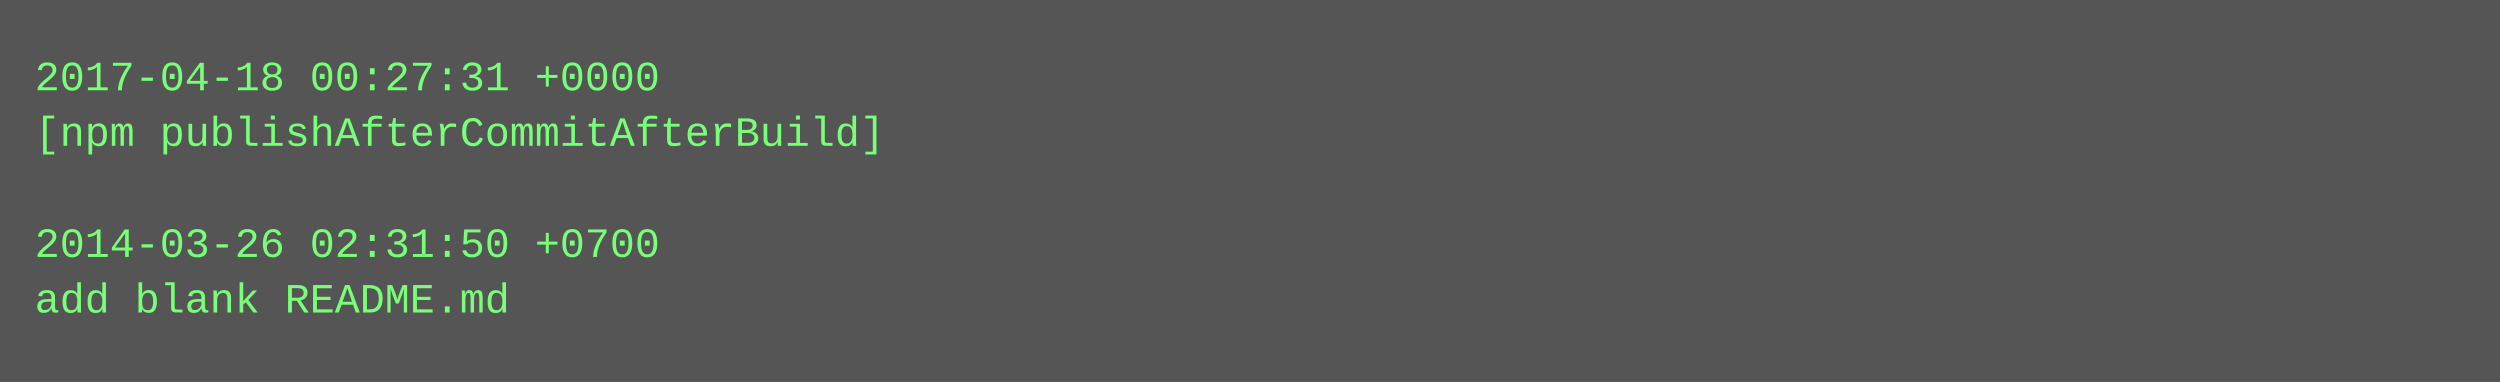
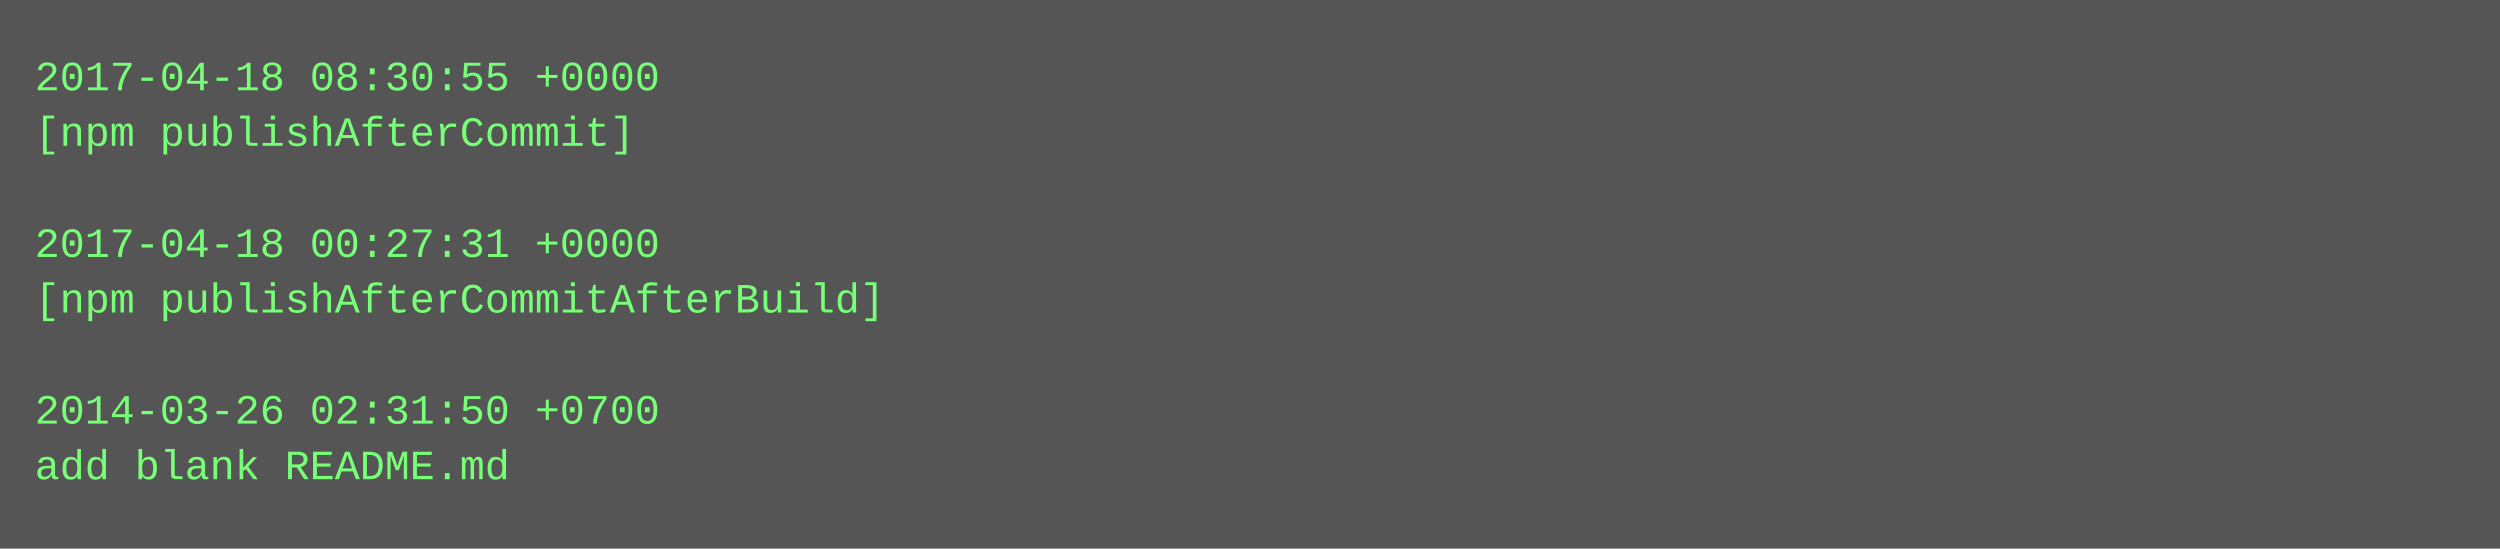
- <svg xmlns="http://www.w3.org/2000/svg" height="110" width="720">
-   <rect height="110" fill="#555" width="720" />
+ <svg xmlns="http://www.w3.org/2000/svg" height="158" width="720">
+   <rect height="158" fill="#555" width="720" />
  <text fill="#7f7" font-family="Courier New" font-size="12" xml:space="preserve">
-     <tspan x="10" y="26">2017-04-18 00:27:31 +0000</tspan>
-     <tspan x="10" y="42">[npm publishAfterCommitAfterBuild]</tspan>
+     <tspan x="10" y="26">2017-04-18 08:30:55 +0000</tspan>
+     <tspan x="10" y="42">[npm publishAfterCommit]</tspan>
    <tspan x="10" y="58" />
-     <tspan x="10" y="74">2014-03-26 02:31:50 +0700</tspan>
-     <tspan x="10" y="90">add blank README.md</tspan>
+     <tspan x="10" y="74">2017-04-18 00:27:31 +0000</tspan>
+     <tspan x="10" y="90">[npm publishAfterCommitAfterBuild]</tspan>
+     <tspan x="10" y="106" />
+     <tspan x="10" y="122">2014-03-26 02:31:50 +0700</tspan>
+     <tspan x="10" y="138">add blank README.md</tspan>
  </text>
</svg>
